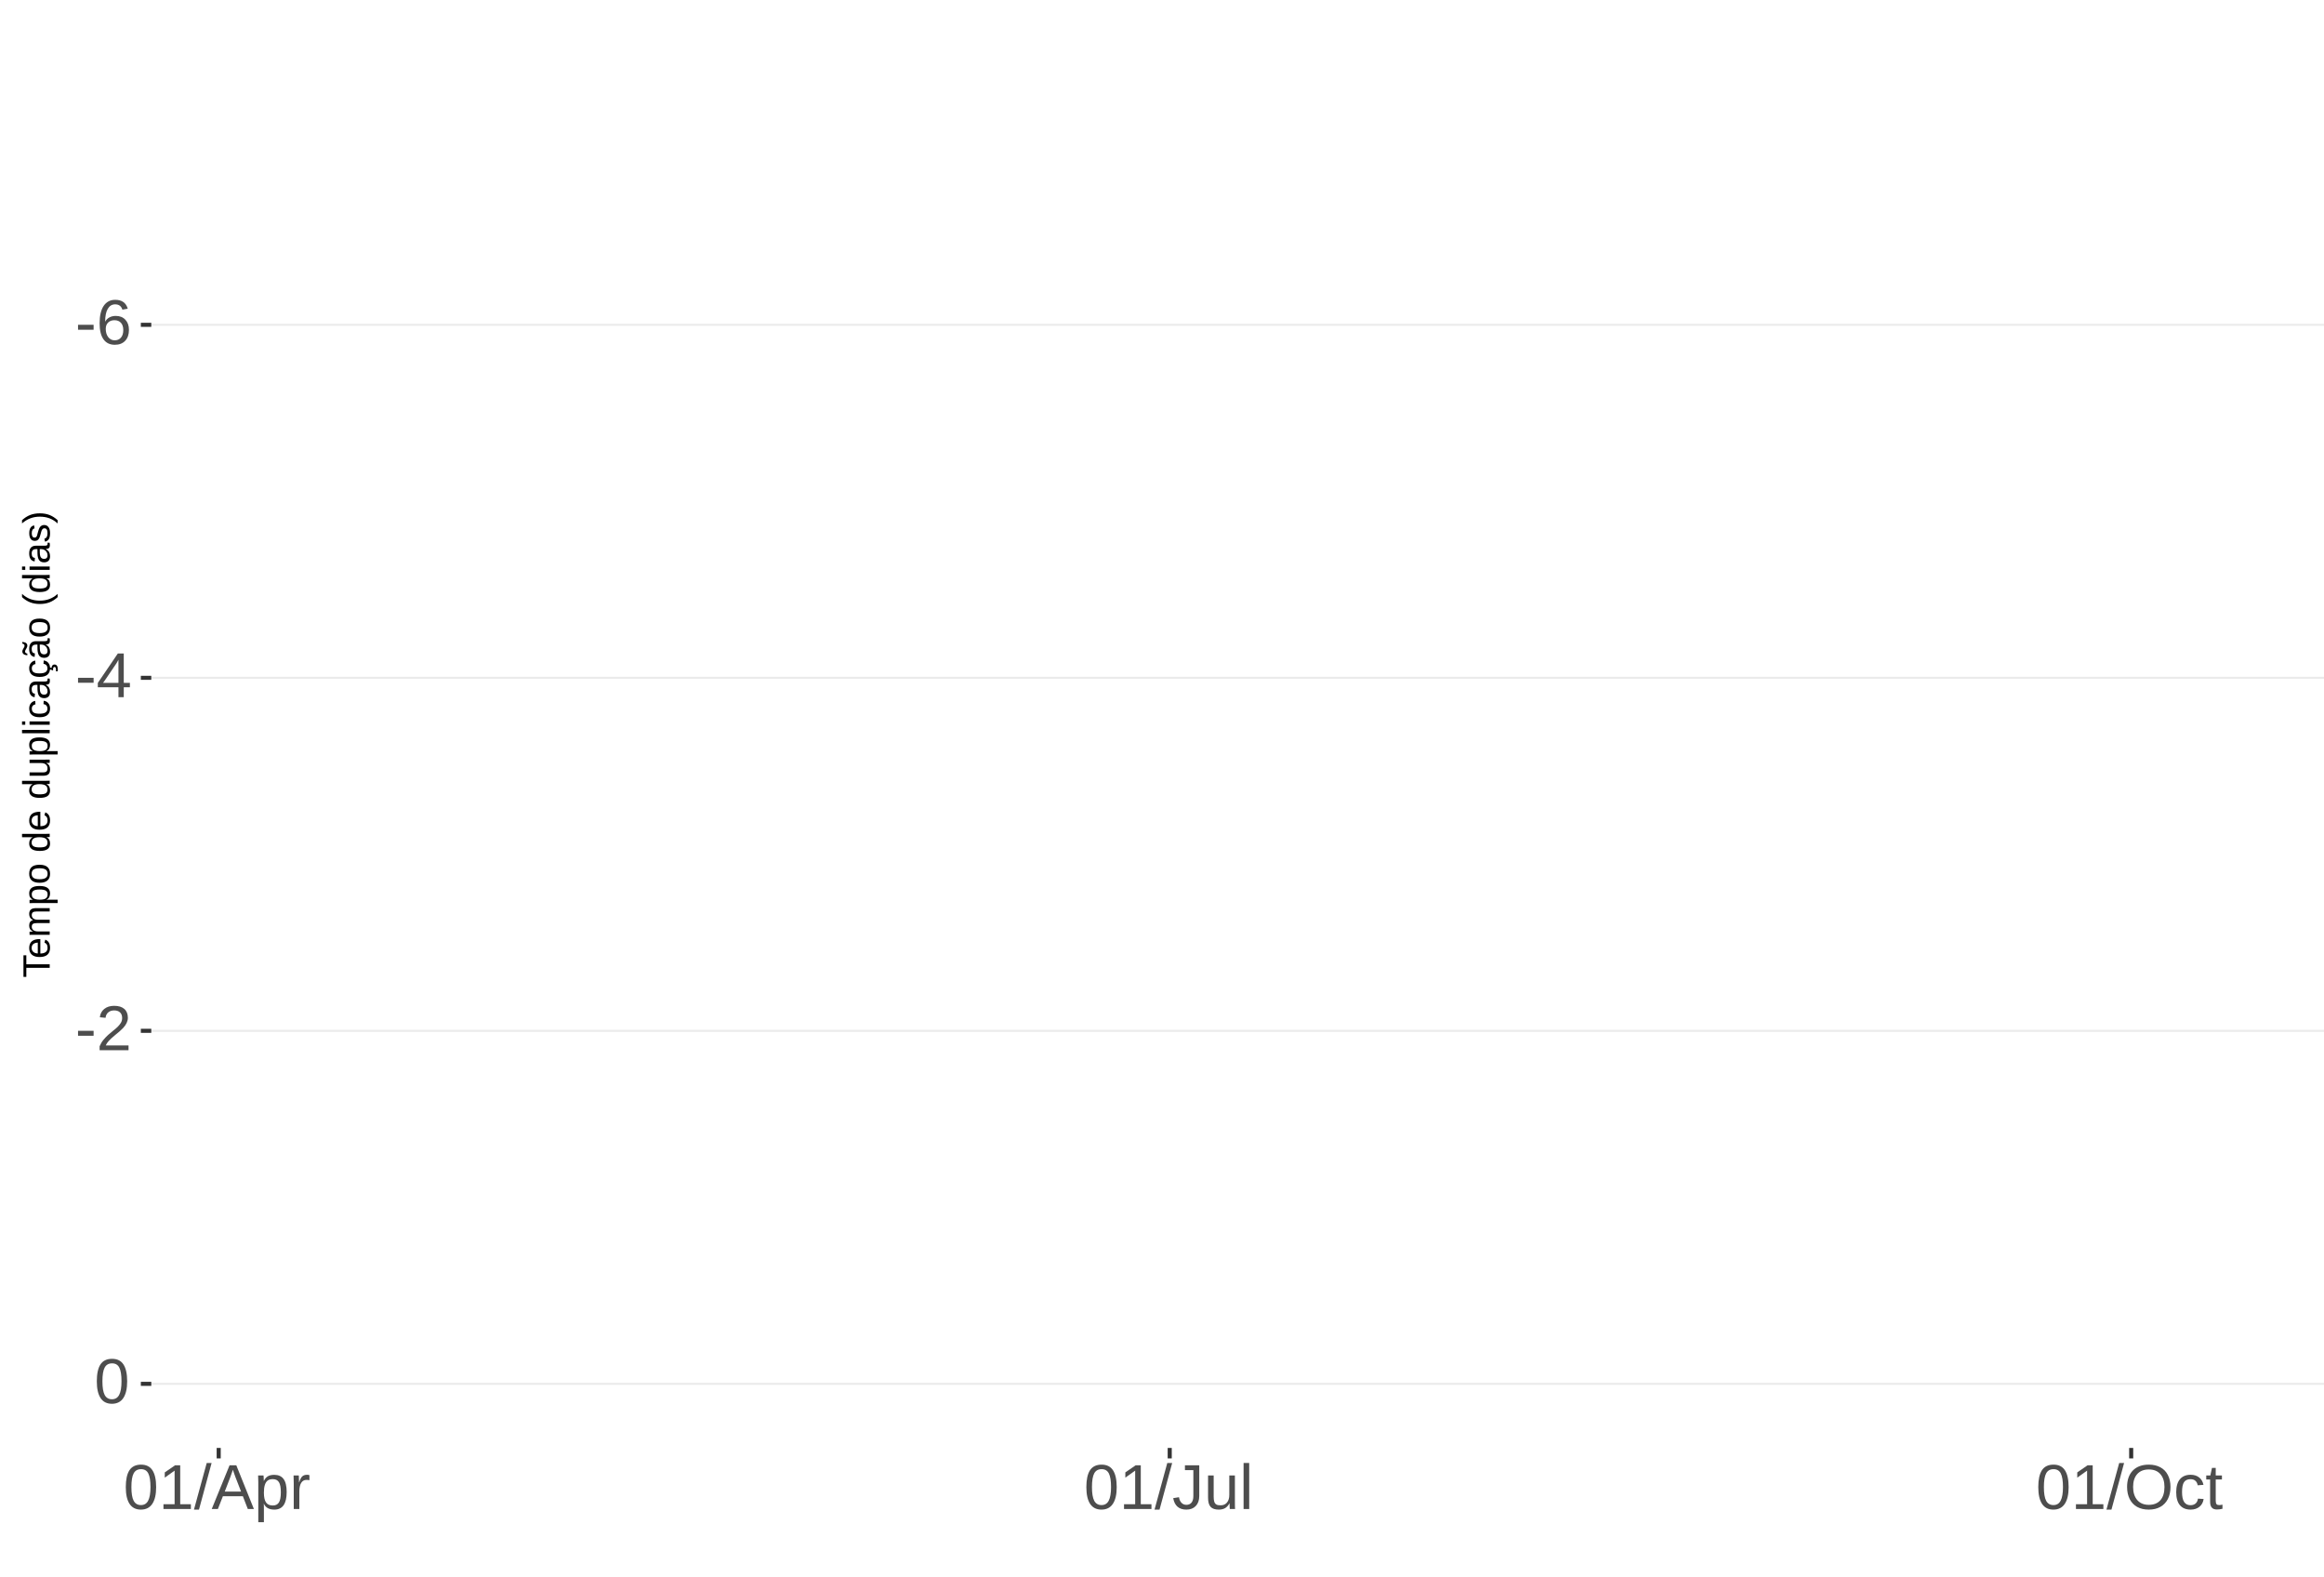
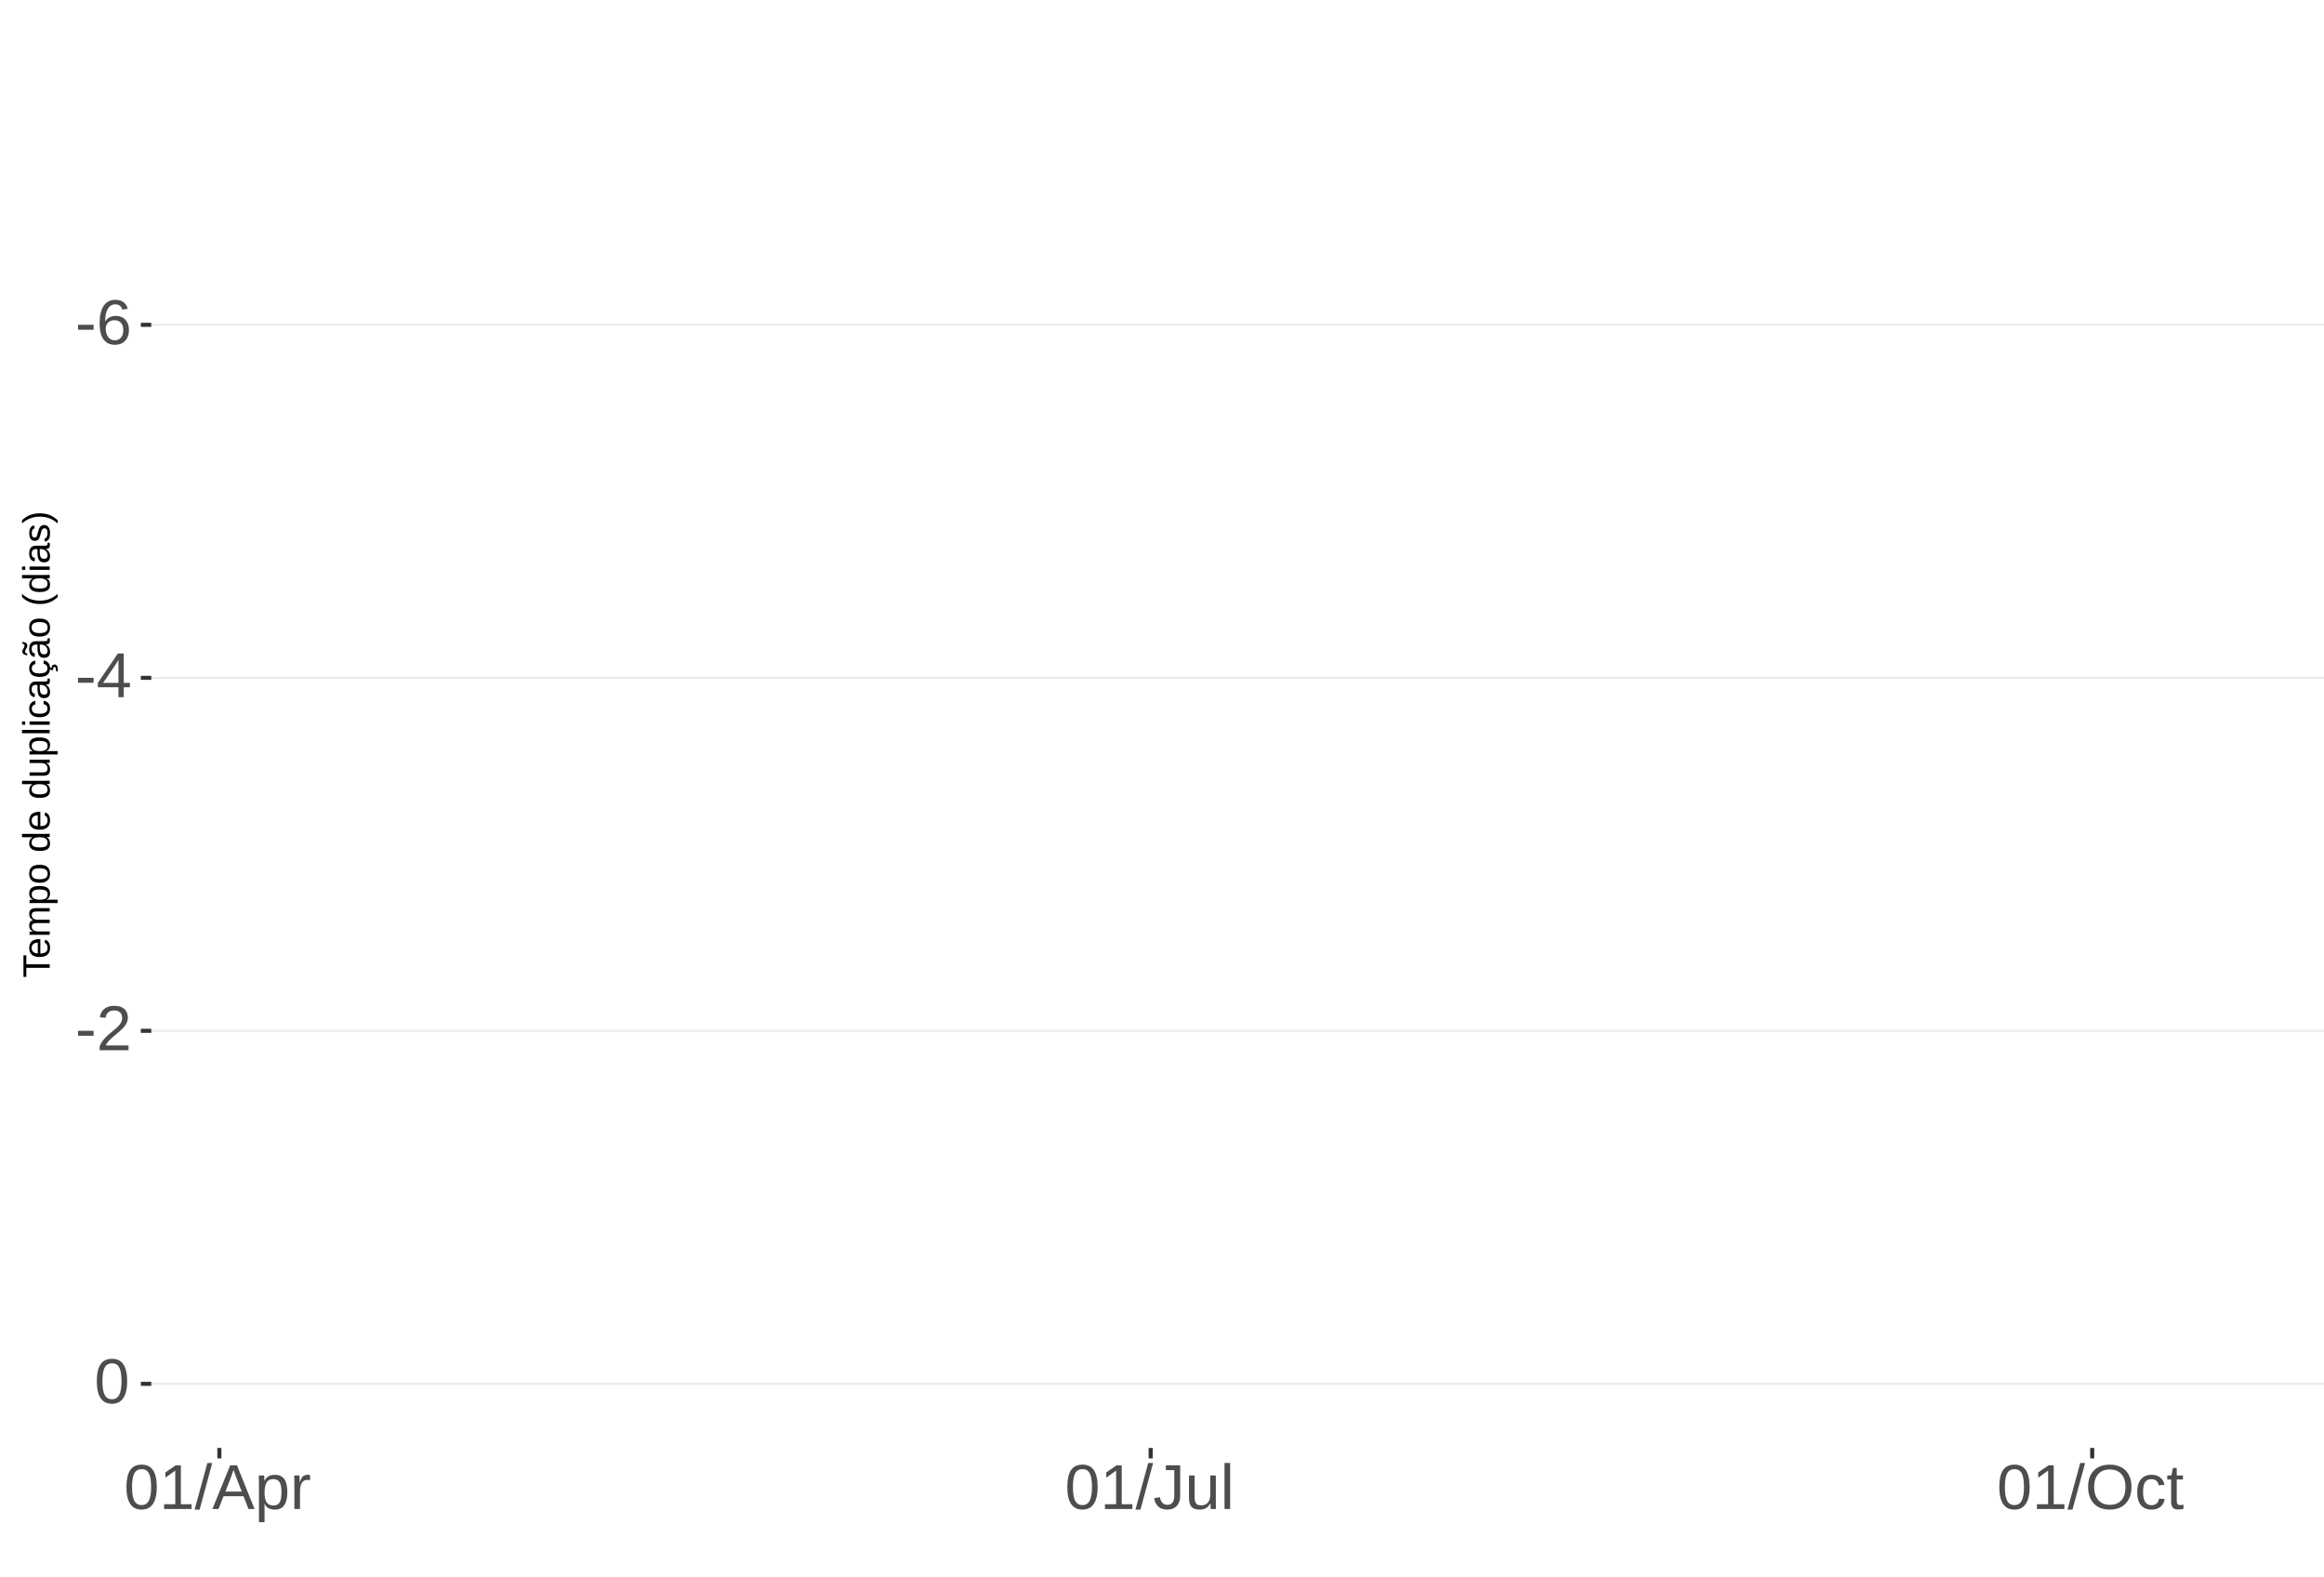
<svg xmlns="http://www.w3.org/2000/svg" xmlns:xlink="http://www.w3.org/1999/xlink" width="609pt" height="413pt" viewBox="0 0 609 413" version="1.1">
  <defs>
    <g>
      <symbol overflow="visible" id="glyph0-0">
        <path style="stroke:none;" d="M 1.672 -11.453 L 10.812 -11.453 L 10.812 0 L 1.672 0 Z M 2.281 -10.844 L 2.281 -0.625 L 10.203 -0.625 L 10.203 -10.844 Z M 2.281 -10.844 " />
      </symbol>
      <symbol overflow="visible" id="glyph0-1">
        <path style="stroke:none;" d="M 0.734 -3.781 L 0.734 -5.078 L 4.812 -5.078 L 4.812 -3.781 Z M 0.734 -3.781 " />
      </symbol>
      <symbol overflow="visible" id="glyph0-2">
        <path style="stroke:none;" d="M 8.531 -3.75 C 8.531 -2.539 8.203 -1.586 7.547 -0.891 C 6.891 -0.191 5.984 0.156 4.828 0.156 C 3.535 0.156 2.547 -0.32 1.859 -1.281 C 1.18 -2.238 0.844 -3.633 0.844 -5.469 C 0.844 -7.445 1.195 -8.969 1.906 -10.031 C 2.625 -11.094 3.633 -11.625 4.938 -11.625 C 6.676 -11.625 7.77 -10.848 8.219 -9.297 L 6.812 -9.047 C 6.531 -9.973 5.898 -10.438 4.922 -10.438 C 4.086 -10.438 3.441 -10.047 2.984 -9.266 C 2.523 -8.492 2.297 -7.367 2.297 -5.891 C 2.566 -6.391 2.941 -6.766 3.422 -7.016 C 3.898 -7.273 4.453 -7.406 5.078 -7.406 C 6.141 -7.406 6.977 -7.07 7.594 -6.406 C 8.219 -5.75 8.531 -4.863 8.531 -3.75 Z M 7.047 -3.688 C 7.047 -4.508 6.844 -5.145 6.438 -5.594 C 6.031 -6.051 5.461 -6.281 4.734 -6.281 C 4.047 -6.281 3.492 -6.078 3.078 -5.672 C 2.66 -5.273 2.453 -4.727 2.453 -4.031 C 2.453 -3.145 2.664 -2.422 3.094 -1.859 C 3.531 -1.297 4.094 -1.016 4.781 -1.016 C 5.488 -1.016 6.039 -1.25 6.438 -1.719 C 6.844 -2.195 7.047 -2.852 7.047 -3.688 Z M 7.047 -3.688 " />
      </symbol>
      <symbol overflow="visible" id="glyph0-3">
        <path style="stroke:none;" d="M 7.172 -2.594 L 7.172 0 L 5.781 0 L 5.781 -2.594 L 0.375 -2.594 L 0.375 -3.734 L 5.625 -11.453 L 7.172 -11.453 L 7.172 -3.75 L 8.781 -3.75 L 8.781 -2.594 Z M 5.781 -9.812 C 5.77 -9.781 5.691 -9.633 5.547 -9.375 C 5.41 -9.125 5.305 -8.945 5.234 -8.844 L 2.297 -4.516 L 1.859 -3.906 L 1.734 -3.75 L 5.781 -3.75 Z M 5.781 -9.812 " />
      </symbol>
      <symbol overflow="visible" id="glyph0-4">
        <path style="stroke:none;" d="M 0.844 0 L 0.844 -1.031 C 1.113 -1.664 1.445 -2.223 1.844 -2.703 C 2.25 -3.191 2.672 -3.633 3.109 -4.031 C 3.547 -4.426 3.977 -4.789 4.406 -5.125 C 4.844 -5.457 5.234 -5.789 5.578 -6.125 C 5.922 -6.469 6.203 -6.82 6.422 -7.188 C 6.641 -7.562 6.75 -7.977 6.75 -8.438 C 6.75 -9.07 6.562 -9.562 6.188 -9.906 C 5.82 -10.25 5.312 -10.422 4.656 -10.422 C 4.031 -10.422 3.516 -10.25 3.109 -9.906 C 2.703 -9.57 2.469 -9.098 2.406 -8.484 L 0.906 -8.625 C 1.008 -9.539 1.395 -10.27 2.062 -10.812 C 2.738 -11.352 3.602 -11.625 4.656 -11.625 C 5.812 -11.625 6.695 -11.352 7.312 -10.812 C 7.938 -10.27 8.25 -9.492 8.25 -8.484 C 8.25 -8.047 8.145 -7.602 7.938 -7.156 C 7.738 -6.719 7.438 -6.281 7.031 -5.844 C 6.633 -5.406 5.867 -4.727 4.734 -3.812 C 4.109 -3.301 3.609 -2.836 3.234 -2.422 C 2.867 -2.016 2.609 -1.625 2.453 -1.25 L 8.422 -1.25 L 8.422 0 Z M 0.844 0 " />
      </symbol>
      <symbol overflow="visible" id="glyph0-5">
        <path style="stroke:none;" d="M 8.609 -5.734 C 8.609 -3.816 8.27 -2.352 7.594 -1.344 C 6.926 -0.344 5.93 0.156 4.609 0.156 C 3.297 0.156 2.305 -0.344 1.641 -1.344 C 0.984 -2.344 0.656 -3.805 0.656 -5.734 C 0.656 -7.703 0.973 -9.176 1.609 -10.156 C 2.254 -11.133 3.27 -11.625 4.656 -11.625 C 6.008 -11.625 7.004 -11.129 7.641 -10.141 C 8.285 -9.148 8.609 -7.68 8.609 -5.734 Z M 7.125 -5.734 C 7.125 -7.391 6.93 -8.586 6.547 -9.328 C 6.172 -10.066 5.539 -10.438 4.656 -10.438 C 3.758 -10.438 3.113 -10.07 2.719 -9.344 C 2.32 -8.613 2.125 -7.41 2.125 -5.734 C 2.125 -4.109 2.32 -2.914 2.719 -2.156 C 3.125 -1.406 3.758 -1.031 4.625 -1.031 C 5.488 -1.031 6.117 -1.414 6.516 -2.188 C 6.922 -2.957 7.125 -4.141 7.125 -5.734 Z M 7.125 -5.734 " />
      </symbol>
      <symbol overflow="visible" id="glyph0-6">
        <path style="stroke:none;" d="M 1.266 0 L 1.266 -1.25 L 4.188 -1.25 L 4.188 -10.062 L 1.609 -8.219 L 1.609 -9.594 L 4.312 -11.453 L 5.656 -11.453 L 5.656 -1.25 L 8.453 -1.25 L 8.453 0 Z M 1.266 0 " />
      </symbol>
      <symbol overflow="visible" id="glyph0-7">
        <path style="stroke:none;" d="M 0 0.156 L 3.344 -12.062 L 4.625 -12.062 L 1.312 0.156 Z M 0 0.156 " />
      </symbol>
      <symbol overflow="visible" id="glyph0-8">
        <path style="stroke:none;" d="M 9.484 0 L 8.188 -3.344 L 2.953 -3.344 L 1.641 0 L 0.031 0 L 4.703 -11.453 L 6.469 -11.453 L 11.078 0 Z M 5.578 -10.281 L 5.5 -10.062 C 5.363 -9.613 5.16 -9.035 4.891 -8.328 L 3.438 -4.562 L 7.719 -4.562 L 6.25 -8.344 C 6.094 -8.719 5.941 -9.141 5.797 -9.609 Z M 5.578 -10.281 " />
      </symbol>
      <symbol overflow="visible" id="glyph0-9">
        <path style="stroke:none;" d="M 8.562 -4.438 C 8.562 -1.375 7.484 0.156 5.328 0.156 C 3.973 0.156 3.062 -0.348 2.594 -1.359 L 2.547 -1.359 C 2.578 -1.316 2.594 -0.859 2.594 0.016 L 2.594 3.453 L 1.125 3.453 L 1.125 -7 C 1.125 -7.906 1.109 -8.504 1.078 -8.797 L 2.484 -8.797 C 2.492 -8.773 2.504 -8.695 2.516 -8.562 C 2.523 -8.438 2.535 -8.234 2.547 -7.953 C 2.555 -7.68 2.562 -7.492 2.562 -7.391 L 2.609 -7.391 C 2.867 -7.93 3.211 -8.328 3.641 -8.578 C 4.066 -8.828 4.629 -8.953 5.328 -8.953 C 6.41 -8.953 7.219 -8.586 7.75 -7.859 C 8.289 -7.141 8.562 -6 8.562 -4.438 Z M 7.031 -4.406 C 7.031 -5.633 6.863 -6.508 6.531 -7.031 C 6.195 -7.562 5.672 -7.828 4.953 -7.828 C 4.367 -7.828 3.91 -7.703 3.578 -7.453 C 3.254 -7.211 3.008 -6.832 2.844 -6.312 C 2.676 -5.789 2.594 -5.117 2.594 -4.297 C 2.594 -3.141 2.773 -2.285 3.141 -1.734 C 3.504 -1.191 4.102 -0.922 4.938 -0.922 C 5.664 -0.922 6.195 -1.188 6.531 -1.719 C 6.863 -2.25 7.031 -3.145 7.031 -4.406 Z M 7.031 -4.406 " />
      </symbol>
      <symbol overflow="visible" id="glyph0-10">
        <path style="stroke:none;" d="M 1.156 0 L 1.156 -6.75 C 1.156 -7.363 1.141 -8.047 1.109 -8.797 L 2.484 -8.797 C 2.523 -7.797 2.547 -7.195 2.547 -7 L 2.594 -7 C 2.82 -7.758 3.086 -8.273 3.391 -8.547 C 3.691 -8.828 4.117 -8.969 4.672 -8.969 C 4.867 -8.969 5.066 -8.938 5.266 -8.875 L 5.266 -7.547 C 5.078 -7.598 4.816 -7.625 4.484 -7.625 C 3.879 -7.625 3.414 -7.359 3.094 -6.828 C 2.781 -6.305 2.625 -5.562 2.625 -4.594 L 2.625 0 Z M 1.156 0 " />
      </symbol>
      <symbol overflow="visible" id="glyph0-11">
        <path style="stroke:none;" d="M 3.719 0.156 C 1.781 0.156 0.629 -0.844 0.266 -2.844 L 1.781 -3.094 C 1.875 -2.469 2.094 -1.977 2.438 -1.625 C 2.781 -1.27 3.207 -1.094 3.719 -1.094 C 4.289 -1.094 4.738 -1.285 5.062 -1.672 C 5.383 -2.066 5.547 -2.641 5.547 -3.391 L 5.547 -10.188 L 3.344 -10.188 L 3.344 -11.453 L 7.094 -11.453 L 7.094 -3.422 C 7.094 -2.305 6.789 -1.43 6.188 -0.797 C 5.582 -0.16 4.758 0.156 3.719 0.156 Z M 3.719 0.156 " />
      </symbol>
      <symbol overflow="visible" id="glyph0-12">
        <path style="stroke:none;" d="M 2.547 -8.797 L 2.547 -3.219 C 2.547 -2.633 2.602 -2.18 2.719 -1.859 C 2.832 -1.547 3.016 -1.316 3.266 -1.172 C 3.516 -1.035 3.883 -0.969 4.375 -0.969 C 5.07 -0.969 5.625 -1.207 6.031 -1.688 C 6.438 -2.176 6.641 -2.848 6.641 -3.703 L 6.641 -8.797 L 8.109 -8.797 L 8.109 -1.875 C 8.109 -0.852 8.125 -0.227 8.156 0 L 6.781 0 C 6.77 -0.031 6.758 -0.102 6.75 -0.219 C 6.75 -0.344 6.742 -0.477 6.734 -0.625 C 6.723 -0.781 6.711 -1.07 6.703 -1.5 L 6.688 -1.5 C 6.352 -0.895 5.961 -0.469 5.516 -0.219 C 5.078 0.031 4.531 0.156 3.875 0.156 C 2.906 0.156 2.195 -0.082 1.75 -0.562 C 1.301 -1.039 1.078 -1.832 1.078 -2.938 L 1.078 -8.797 Z M 2.547 -8.797 " />
      </symbol>
      <symbol overflow="visible" id="glyph0-13">
        <path style="stroke:none;" d="M 1.125 0 L 1.125 -12.062 L 2.594 -12.062 L 2.594 0 Z M 1.125 0 " />
      </symbol>
      <symbol overflow="visible" id="glyph0-14">
        <path style="stroke:none;" d="M 12.156 -5.781 C 12.156 -4.582 11.926 -3.531 11.469 -2.625 C 11.008 -1.727 10.352 -1.039 9.5 -0.562 C 8.645 -0.082 7.633 0.156 6.469 0.156 C 5.289 0.156 4.273 -0.078 3.422 -0.547 C 2.566 -1.023 1.91 -1.719 1.453 -2.625 C 1.004 -3.531 0.781 -4.582 0.781 -5.781 C 0.781 -7.613 1.281 -9.047 2.281 -10.078 C 3.289 -11.109 4.691 -11.625 6.484 -11.625 C 7.648 -11.625 8.66 -11.391 9.516 -10.922 C 10.367 -10.461 11.02 -9.789 11.469 -8.906 C 11.926 -8.031 12.156 -6.988 12.156 -5.781 Z M 10.578 -5.781 C 10.578 -7.207 10.219 -8.328 9.5 -9.141 C 8.789 -9.953 7.785 -10.359 6.484 -10.359 C 5.172 -10.359 4.156 -9.957 3.438 -9.156 C 2.719 -8.352 2.359 -7.227 2.359 -5.781 C 2.359 -4.344 2.719 -3.203 3.438 -2.359 C 4.164 -1.516 5.176 -1.094 6.469 -1.094 C 7.789 -1.094 8.805 -1.5 9.516 -2.312 C 10.223 -3.133 10.578 -4.289 10.578 -5.781 Z M 10.578 -5.781 " />
      </symbol>
      <symbol overflow="visible" id="glyph0-15">
        <path style="stroke:none;" d="M 2.234 -4.438 C 2.234 -3.27 2.414 -2.406 2.781 -1.844 C 3.156 -1.281 3.711 -1 4.453 -1 C 4.973 -1 5.406 -1.141 5.75 -1.422 C 6.102 -1.703 6.32 -2.133 6.406 -2.719 L 7.891 -2.625 C 7.773 -1.77 7.41 -1.094 6.797 -0.594 C 6.191 -0.094 5.426 0.156 4.5 0.156 C 3.27 0.156 2.328 -0.227 1.672 -1 C 1.023 -1.781 0.703 -2.914 0.703 -4.406 C 0.703 -5.883 1.023 -7.016 1.672 -7.797 C 2.328 -8.578 3.266 -8.969 4.484 -8.969 C 5.379 -8.969 6.125 -8.734 6.719 -8.266 C 7.312 -7.797 7.688 -7.148 7.844 -6.328 L 6.328 -6.219 C 6.254 -6.707 6.062 -7.094 5.75 -7.375 C 5.445 -7.664 5.008 -7.812 4.438 -7.812 C 3.664 -7.812 3.102 -7.551 2.75 -7.031 C 2.406 -6.52 2.234 -5.656 2.234 -4.438 Z M 2.234 -4.438 " />
      </symbol>
      <symbol overflow="visible" id="glyph0-16">
        <path style="stroke:none;" d="M 4.5 -0.062 C 4.02 0.062 3.531 0.125 3.031 0.125 C 1.852 0.125 1.266 -0.535 1.266 -1.859 L 1.266 -7.734 L 0.25 -7.734 L 0.25 -8.797 L 1.328 -8.797 L 1.75 -10.766 L 2.734 -10.766 L 2.734 -8.797 L 4.359 -8.797 L 4.359 -7.734 L 2.734 -7.734 L 2.734 -2.172 C 2.734 -1.754 2.801 -1.457 2.938 -1.281 C 3.07 -1.113 3.312 -1.031 3.656 -1.031 C 3.852 -1.031 4.133 -1.066 4.5 -1.141 Z M 4.5 -0.062 " />
      </symbol>
      <symbol overflow="visible" id="glyph1-0">
        <path style="stroke:none;" d="M -6.875 -1 L -6.875 -6.5 L 0 -6.5 L 0 -1 Z M -6.516 -1.375 L -0.375 -1.375 L -0.375 -6.125 L -6.516 -6.125 Z M -6.516 -1.375 " />
      </symbol>
      <symbol overflow="visible" id="glyph1-1">
        <path style="stroke:none;" d="M -6.125 -3.516 L 0 -3.516 L 0 -2.594 L -6.125 -2.594 L -6.125 -0.219 L -6.875 -0.219 L -6.875 -5.875 L -6.125 -5.875 Z M -6.125 -3.516 " />
      </symbol>
      <symbol overflow="visible" id="glyph1-2">
        <path style="stroke:none;" d="M -2.453 -1.344 C -1.848 -1.344 -1.379 -1.469 -1.047 -1.719 C -0.723 -1.969 -0.562 -2.336 -0.562 -2.828 C -0.562 -3.203 -0.633 -3.504 -0.781 -3.734 C -0.938 -3.961 -1.133 -4.117 -1.375 -4.203 L -1.156 -4.969 C -0.32 -4.656 0.094 -3.941 0.094 -2.828 C 0.094 -2.047 -0.133 -1.445 -0.594 -1.031 C -1.062 -0.625 -1.754 -0.422 -2.672 -0.422 C -3.547 -0.422 -4.211 -0.625 -4.672 -1.031 C -5.141 -1.445 -5.375 -2.031 -5.375 -2.781 C -5.375 -4.344 -4.441 -5.125 -2.578 -5.125 L -2.453 -5.125 Z M -3.125 -4.203 C -3.688 -4.16 -4.094 -4.02 -4.344 -3.781 C -4.602 -3.551 -4.734 -3.219 -4.734 -2.781 C -4.734 -2.352 -4.586 -2.016 -4.297 -1.766 C -4.016 -1.516 -3.625 -1.379 -3.125 -1.359 Z M -3.125 -4.203 " />
      </symbol>
      <symbol overflow="visible" id="glyph1-3">
        <path style="stroke:none;" d="M 0 -3.75 L -3.344 -3.75 C -3.852 -3.75 -4.207 -3.676 -4.406 -3.531 C -4.602 -3.395 -4.703 -3.145 -4.703 -2.781 C -4.703 -2.406 -4.555 -2.109 -4.266 -1.891 C -3.984 -1.672 -3.582 -1.562 -3.062 -1.562 L 0 -1.562 L 0 -0.688 L -4.156 -0.688 C -4.77 -0.688 -5.145 -0.68 -5.281 -0.672 L -5.281 -1.5 C -5.27 -1.5 -5.227 -1.5 -5.156 -1.5 C -5.082 -1.508 -5 -1.516 -4.906 -1.516 C -4.812 -1.523 -4.633 -1.531 -4.375 -1.531 L -4.375 -1.547 C -4.75 -1.734 -5.008 -1.945 -5.156 -2.188 C -5.301 -2.438 -5.375 -2.738 -5.375 -3.094 C -5.375 -3.488 -5.297 -3.801 -5.141 -4.031 C -4.984 -4.27 -4.727 -4.438 -4.375 -4.531 L -4.375 -4.547 C -4.727 -4.723 -4.984 -4.941 -5.141 -5.203 C -5.297 -5.461 -5.375 -5.773 -5.375 -6.141 C -5.375 -6.672 -5.227 -7.055 -4.938 -7.297 C -4.656 -7.547 -4.18 -7.672 -3.516 -7.672 L 0 -7.672 L 0 -6.797 L -3.344 -6.797 C -3.852 -6.797 -4.207 -6.723 -4.406 -6.578 C -4.602 -6.441 -4.703 -6.191 -4.703 -5.828 C -4.703 -5.453 -4.555 -5.156 -4.266 -4.938 C -3.984 -4.727 -3.582 -4.625 -3.062 -4.625 L 0 -4.625 Z M 0 -3.75 " />
      </symbol>
      <symbol overflow="visible" id="glyph1-4">
        <path style="stroke:none;" d="M -2.672 -5.141 C -0.828 -5.141 0.094 -4.492 0.094 -3.203 C 0.094 -2.391 -0.211 -1.844 -0.828 -1.562 L -0.828 -1.531 C -0.797 -1.539 -0.516 -1.547 0.016 -1.547 L 2.078 -1.547 L 2.078 -0.672 L -4.203 -0.672 C -4.742 -0.672 -5.102 -0.66 -5.281 -0.641 L -5.281 -1.5 C -5.27 -1.5 -5.223 -1.5 -5.141 -1.5 C -5.066 -1.508 -4.945 -1.52 -4.781 -1.531 C -4.613 -1.539 -4.5 -1.547 -4.438 -1.547 L -4.438 -1.562 C -4.758 -1.719 -4.992 -1.922 -5.141 -2.172 C -5.297 -2.43 -5.375 -2.773 -5.375 -3.203 C -5.375 -3.848 -5.156 -4.332 -4.719 -4.656 C -4.281 -4.977 -3.598 -5.141 -2.672 -5.141 Z M -2.641 -4.219 C -3.379 -4.219 -3.906 -4.117 -4.219 -3.922 C -4.539 -3.723 -4.703 -3.406 -4.703 -2.969 C -4.703 -2.625 -4.629 -2.352 -4.484 -2.156 C -4.336 -1.957 -4.109 -1.805 -3.797 -1.703 C -3.484 -1.598 -3.078 -1.547 -2.578 -1.547 C -1.879 -1.547 -1.363 -1.656 -1.031 -1.875 C -0.707 -2.102 -0.547 -2.469 -0.547 -2.969 C -0.547 -3.406 -0.707 -3.723 -1.031 -3.922 C -1.352 -4.117 -1.891 -4.219 -2.641 -4.219 Z M -2.641 -4.219 " />
      </symbol>
      <symbol overflow="visible" id="glyph1-5">
        <path style="stroke:none;" d="M -2.641 -5.141 C -1.723 -5.141 -1.035 -4.938 -0.578 -4.531 C -0.129 -4.125 0.094 -3.535 0.094 -2.766 C 0.094 -1.992 -0.141 -1.41 -0.609 -1.016 C -1.078 -0.617 -1.754 -0.422 -2.641 -0.422 C -4.461 -0.422 -5.375 -1.207 -5.375 -2.781 C -5.375 -3.594 -5.148 -4.188 -4.703 -4.562 C -4.266 -4.945 -3.578 -5.141 -2.641 -5.141 Z M -2.641 -4.219 C -3.367 -4.219 -3.898 -4.109 -4.234 -3.891 C -4.566 -3.672 -4.734 -3.305 -4.734 -2.797 C -4.734 -2.285 -4.562 -1.914 -4.219 -1.688 C -3.883 -1.457 -3.359 -1.344 -2.641 -1.344 C -1.953 -1.344 -1.43 -1.453 -1.078 -1.672 C -0.723 -1.898 -0.547 -2.258 -0.547 -2.75 C -0.547 -3.281 -0.711 -3.656 -1.047 -3.875 C -1.391 -4.102 -1.922 -4.219 -2.641 -4.219 Z M -2.641 -4.219 " />
      </symbol>
      <symbol overflow="visible" id="glyph1-6">
        <path style="stroke:none;" d="" />
      </symbol>
      <symbol overflow="visible" id="glyph1-7">
        <path style="stroke:none;" d="M -0.844 -4.016 C -0.508 -3.848 -0.27 -3.629 -0.125 -3.359 C 0.02 -3.086 0.094 -2.754 0.094 -2.359 C 0.094 -1.691 -0.129 -1.203 -0.578 -0.891 C -1.023 -0.578 -1.707 -0.422 -2.625 -0.422 C -4.457 -0.422 -5.375 -1.066 -5.375 -2.359 C -5.375 -2.766 -5.301 -3.098 -5.156 -3.359 C -5.008 -3.629 -4.781 -3.848 -4.469 -4.016 L -7.25 -4.016 L -7.25 -4.891 L -1.094 -4.891 C -0.539 -4.891 -0.176 -4.898 0 -4.922 L 0 -4.078 C -0.051 -4.066 -0.172 -4.055 -0.359 -4.047 C -0.547 -4.035 -0.707 -4.031 -0.844 -4.031 Z M -2.641 -1.344 C -1.898 -1.344 -1.367 -1.438 -1.047 -1.625 C -0.734 -1.82 -0.578 -2.145 -0.578 -2.594 C -0.578 -3.082 -0.75 -3.441 -1.094 -3.672 C -1.438 -3.898 -1.973 -4.016 -2.703 -4.016 C -3.398 -4.016 -3.91 -3.898 -4.234 -3.672 C -4.566 -3.441 -4.734 -3.082 -4.734 -2.594 C -4.734 -2.156 -4.566 -1.836 -4.234 -1.641 C -3.91 -1.441 -3.379 -1.344 -2.641 -1.344 Z M -2.641 -1.344 " />
      </symbol>
      <symbol overflow="visible" id="glyph1-8">
        <path style="stroke:none;" d="M -5.281 -1.531 L -1.938 -1.531 C -1.582 -1.531 -1.305 -1.562 -1.109 -1.625 C -0.922 -1.695 -0.785 -1.805 -0.703 -1.953 C -0.617 -2.109 -0.578 -2.332 -0.578 -2.625 C -0.578 -3.039 -0.723 -3.367 -1.016 -3.609 C -1.305 -3.859 -1.707 -3.984 -2.219 -3.984 L -5.281 -3.984 L -5.281 -4.875 L -1.125 -4.875 C -0.508 -4.875 -0.133 -4.879 0 -4.891 L 0 -4.062 C -0.02 -4.062 -0.062 -4.055 -0.125 -4.047 C -0.195 -4.047 -0.281 -4.039 -0.375 -4.031 C -0.469 -4.031 -0.645 -4.031 -0.906 -4.031 L -0.906 -4.016 C -0.539 -3.816 -0.281 -3.582 -0.125 -3.312 C 0.02 -3.051 0.094 -2.723 0.094 -2.328 C 0.094 -1.742 -0.047 -1.316 -0.328 -1.047 C -0.617 -0.785 -1.098 -0.656 -1.766 -0.656 L -5.281 -0.656 Z M -5.281 -1.531 " />
      </symbol>
      <symbol overflow="visible" id="glyph1-9">
        <path style="stroke:none;" d="M 0 -0.672 L -7.25 -0.672 L -7.25 -1.547 L 0 -1.547 Z M 0 -0.672 " />
      </symbol>
      <symbol overflow="visible" id="glyph1-10">
        <path style="stroke:none;" d="M -6.406 -0.672 L -7.25 -0.672 L -7.25 -1.547 L -6.406 -1.547 Z M 0 -0.672 L -5.281 -0.672 L -5.281 -1.547 L 0 -1.547 Z M 0 -0.672 " />
      </symbol>
      <symbol overflow="visible" id="glyph1-11">
        <path style="stroke:none;" d="M -2.672 -1.344 C -1.961 -1.344 -1.438 -1.453 -1.094 -1.672 C -0.758 -1.891 -0.594 -2.223 -0.594 -2.672 C -0.594 -2.984 -0.676 -3.242 -0.844 -3.453 C -1.02 -3.672 -1.281 -3.801 -1.625 -3.844 L -1.578 -4.734 C -1.066 -4.672 -0.66 -4.457 -0.359 -4.094 C -0.055 -3.727 0.094 -3.266 0.094 -2.703 C 0.094 -1.961 -0.133 -1.395 -0.594 -1 C -1.062 -0.613 -1.742 -0.422 -2.641 -0.422 C -3.535 -0.422 -4.211 -0.613 -4.672 -1 C -5.141 -1.395 -5.375 -1.957 -5.375 -2.688 C -5.375 -3.227 -5.234 -3.676 -4.953 -4.031 C -4.68 -4.395 -4.297 -4.617 -3.797 -4.703 L -3.734 -3.797 C -4.023 -3.754 -4.254 -3.641 -4.422 -3.453 C -4.598 -3.266 -4.688 -3.004 -4.688 -2.672 C -4.688 -2.203 -4.531 -1.863 -4.219 -1.656 C -3.914 -1.445 -3.398 -1.344 -2.672 -1.344 Z M -2.672 -1.344 " />
      </symbol>
      <symbol overflow="visible" id="glyph1-12">
        <path style="stroke:none;" d="M 0.094 -2.016 C 0.094 -1.484 -0.047 -1.082 -0.328 -0.812 C -0.609 -0.551 -0.988 -0.422 -1.469 -0.422 C -2.02 -0.422 -2.441 -0.598 -2.734 -0.953 C -3.023 -1.316 -3.18 -1.898 -3.203 -2.703 L -3.219 -3.891 L -3.516 -3.891 C -3.941 -3.891 -4.25 -3.797 -4.438 -3.609 C -4.625 -3.43 -4.719 -3.148 -4.719 -2.766 C -4.719 -2.367 -4.648 -2.078 -4.516 -1.891 C -4.379 -1.711 -4.164 -1.609 -3.875 -1.578 L -3.953 -0.656 C -4.898 -0.812 -5.375 -1.52 -5.375 -2.781 C -5.375 -3.445 -5.223 -3.945 -4.922 -4.281 C -4.617 -4.613 -4.18 -4.781 -3.609 -4.781 L -1.328 -4.781 C -1.066 -4.781 -0.867 -4.812 -0.734 -4.875 C -0.609 -4.945 -0.547 -5.082 -0.547 -5.281 C -0.547 -5.363 -0.555 -5.457 -0.578 -5.562 L -0.031 -5.562 C 0.02 -5.344 0.047 -5.117 0.047 -4.891 C 0.047 -4.555 -0.035 -4.316 -0.203 -4.172 C -0.379 -4.023 -0.648 -3.941 -1.016 -3.922 L -1.016 -3.891 C -0.609 -3.672 -0.32 -3.41 -0.156 -3.109 C 0.008 -2.805 0.094 -2.441 0.094 -2.016 Z M -0.562 -2.219 C -0.562 -2.539 -0.633 -2.828 -0.781 -3.078 C -0.926 -3.328 -1.125 -3.523 -1.375 -3.672 C -1.633 -3.816 -1.898 -3.891 -2.172 -3.891 L -2.609 -3.891 L -2.594 -2.938 C -2.582 -2.52 -2.535 -2.203 -2.453 -1.984 C -2.379 -1.773 -2.258 -1.613 -2.094 -1.5 C -1.938 -1.383 -1.723 -1.328 -1.453 -1.328 C -1.172 -1.328 -0.953 -1.406 -0.797 -1.562 C -0.641 -1.719 -0.562 -1.938 -0.562 -2.219 Z M -0.562 -2.219 " />
      </symbol>
      <symbol overflow="visible" id="glyph1-13">
        <path style="stroke:none;" d="M -2.672 -1.344 C -1.961 -1.344 -1.438 -1.453 -1.094 -1.672 C -0.758 -1.891 -0.594 -2.223 -0.594 -2.672 C -0.594 -2.984 -0.676 -3.242 -0.844 -3.453 C -1.02 -3.672 -1.281 -3.801 -1.625 -3.844 L -1.578 -4.734 C -1.066 -4.672 -0.66 -4.457 -0.359 -4.094 C -0.055 -3.727 0.094 -3.266 0.094 -2.703 C 0.094 -1.961 -0.133 -1.395 -0.594 -1 C -1.062 -0.613 -1.742 -0.422 -2.641 -0.422 C -3.535 -0.422 -4.211 -0.613 -4.672 -1 C -5.141 -1.395 -5.375 -1.957 -5.375 -2.688 C -5.375 -3.227 -5.234 -3.676 -4.953 -4.031 C -4.68 -4.395 -4.297 -4.617 -3.797 -4.703 L -3.734 -3.797 C -4.023 -3.754 -4.254 -3.641 -4.422 -3.453 C -4.598 -3.266 -4.688 -3.004 -4.688 -2.672 C -4.688 -2.203 -4.531 -1.863 -4.219 -1.656 C -3.914 -1.445 -3.398 -1.344 -2.672 -1.344 Z M 1.234 -3.672 C 1.828 -3.672 2.125 -3.223 2.125 -2.328 C 2.125 -2.148 2.113 -2.004 2.094 -1.891 L 1.625 -1.891 C 1.645 -2.055 1.656 -2.195 1.656 -2.312 C 1.656 -2.789 1.52 -3.031 1.25 -3.031 C 1 -3.031 0.875 -2.812 0.875 -2.375 C 0.875 -2.238 0.879 -2.148 0.891 -2.109 L 0 -2.422 L 0 -2.938 L 0.484 -2.75 C 0.492 -3.062 0.566 -3.289 0.703 -3.438 C 0.836 -3.594 1.016 -3.672 1.234 -3.672 Z M 1.234 -3.672 " />
      </symbol>
      <symbol overflow="visible" id="glyph1-14">
        <path style="stroke:none;" d="M 0.094 -2.016 C 0.094 -1.484 -0.047 -1.082 -0.328 -0.812 C -0.609 -0.551 -0.988 -0.422 -1.469 -0.422 C -2.02 -0.422 -2.441 -0.598 -2.734 -0.953 C -3.023 -1.316 -3.18 -1.898 -3.203 -2.703 L -3.219 -3.891 L -3.516 -3.891 C -3.941 -3.891 -4.25 -3.797 -4.438 -3.609 C -4.625 -3.43 -4.719 -3.148 -4.719 -2.766 C -4.719 -2.367 -4.648 -2.078 -4.516 -1.891 C -4.379 -1.711 -4.164 -1.609 -3.875 -1.578 L -3.953 -0.656 C -4.898 -0.812 -5.375 -1.52 -5.375 -2.781 C -5.375 -3.445 -5.223 -3.945 -4.922 -4.281 C -4.617 -4.613 -4.18 -4.781 -3.609 -4.781 L -1.328 -4.781 C -1.066 -4.781 -0.867 -4.812 -0.734 -4.875 C -0.609 -4.945 -0.547 -5.082 -0.547 -5.281 C -0.547 -5.363 -0.555 -5.457 -0.578 -5.562 L -0.031 -5.562 C 0.02 -5.344 0.047 -5.117 0.047 -4.891 C 0.047 -4.555 -0.035 -4.316 -0.203 -4.172 C -0.379 -4.023 -0.648 -3.941 -1.016 -3.922 L -1.016 -3.891 C -0.609 -3.672 -0.32 -3.41 -0.156 -3.109 C 0.008 -2.805 0.094 -2.441 0.094 -2.016 Z M -0.562 -2.219 C -0.562 -2.539 -0.633 -2.828 -0.781 -3.078 C -0.926 -3.328 -1.125 -3.523 -1.375 -3.672 C -1.633 -3.816 -1.898 -3.891 -2.172 -3.891 L -2.609 -3.891 L -2.594 -2.938 C -2.582 -2.52 -2.535 -2.203 -2.453 -1.984 C -2.379 -1.773 -2.258 -1.613 -2.094 -1.5 C -1.938 -1.383 -1.723 -1.328 -1.453 -1.328 C -1.172 -1.328 -0.953 -1.406 -0.797 -1.562 C -0.641 -1.719 -0.562 -1.938 -0.562 -2.219 Z M -5.859 -3.609 C -5.859 -3.473 -5.891 -3.332 -5.953 -3.188 C -6.016 -3.051 -6.082 -2.922 -6.156 -2.797 C -6.227 -2.672 -6.297 -2.551 -6.359 -2.438 C -6.422 -2.32 -6.453 -2.211 -6.453 -2.109 C -6.453 -1.93 -6.398 -1.797 -6.297 -1.703 C -6.191 -1.617 -6.047 -1.562 -5.859 -1.531 L -5.859 -1.094 C -6.191 -1.125 -6.441 -1.176 -6.609 -1.25 C -6.785 -1.332 -6.922 -1.441 -7.016 -1.578 C -7.117 -1.711 -7.172 -1.879 -7.172 -2.078 C -7.172 -2.223 -7.141 -2.363 -7.078 -2.5 C -7.023 -2.633 -6.957 -2.766 -6.875 -2.891 C -6.801 -3.023 -6.734 -3.145 -6.672 -3.25 C -6.617 -3.363 -6.594 -3.473 -6.594 -3.578 C -6.594 -3.898 -6.785 -4.086 -7.172 -4.141 L -7.172 -4.594 C -6.691 -4.539 -6.352 -4.43 -6.156 -4.266 C -5.957 -4.098 -5.859 -3.879 -5.859 -3.609 Z M -5.859 -3.609 " />
      </symbol>
      <symbol overflow="visible" id="glyph1-15">
        <path style="stroke:none;" d="M -2.594 -0.625 C -3.539 -0.625 -4.383 -0.77 -5.125 -1.062 C -5.875 -1.352 -6.582 -1.805 -7.25 -2.422 L -7.25 -3.266 C -6.57 -2.66 -5.852 -2.211 -5.094 -1.922 C -4.332 -1.641 -3.5 -1.5 -2.594 -1.5 C -1.688 -1.5 -0.852 -1.641 -0.094 -1.922 C 0.664 -2.203 1.391 -2.648 2.078 -3.266 L 2.078 -2.422 C 1.41 -1.805 0.703 -1.352 -0.047 -1.062 C -0.797 -0.77 -1.641 -0.625 -2.578 -0.625 Z M -2.594 -0.625 " />
      </symbol>
      <symbol overflow="visible" id="glyph1-16">
        <path style="stroke:none;" d="M -1.453 -4.641 C -0.961 -4.641 -0.582 -4.453 -0.312 -4.078 C -0.039 -3.703 0.094 -3.176 0.094 -2.5 C 0.094 -1.844 -0.008 -1.332 -0.219 -0.969 C -0.438 -0.613 -0.773 -0.383 -1.234 -0.281 L -1.391 -1.062 C -1.109 -1.133 -0.898 -1.285 -0.766 -1.516 C -0.641 -1.754 -0.578 -2.082 -0.578 -2.5 C -0.578 -2.945 -0.645 -3.27 -0.781 -3.469 C -0.914 -3.676 -1.117 -3.781 -1.391 -3.781 C -1.598 -3.781 -1.766 -3.707 -1.891 -3.562 C -2.023 -3.426 -2.133 -3.195 -2.219 -2.875 L -2.391 -2.25 C -2.516 -1.738 -2.641 -1.375 -2.766 -1.156 C -2.891 -0.945 -3.039 -0.781 -3.219 -0.656 C -3.406 -0.539 -3.629 -0.484 -3.891 -0.484 C -4.367 -0.484 -4.734 -0.656 -4.984 -1 C -5.234 -1.344 -5.359 -1.844 -5.359 -2.5 C -5.359 -3.082 -5.254 -3.547 -5.047 -3.891 C -4.848 -4.234 -4.523 -4.453 -4.078 -4.547 L -3.969 -3.75 C -4.207 -3.707 -4.391 -3.578 -4.516 -3.359 C -4.641 -3.148 -4.703 -2.863 -4.703 -2.5 C -4.703 -2.102 -4.641 -1.812 -4.516 -1.625 C -4.398 -1.438 -4.219 -1.344 -3.969 -1.344 C -3.82 -1.344 -3.695 -1.379 -3.594 -1.453 C -3.5 -1.535 -3.414 -1.648 -3.344 -1.797 C -3.281 -1.953 -3.191 -2.281 -3.078 -2.781 C -2.953 -3.238 -2.836 -3.57 -2.734 -3.781 C -2.641 -3.988 -2.531 -4.148 -2.406 -4.266 C -2.289 -4.379 -2.156 -4.469 -2 -4.531 C -1.844 -4.602 -1.66 -4.641 -1.453 -4.641 Z M -1.453 -4.641 " />
      </symbol>
      <symbol overflow="visible" id="glyph1-17">
        <path style="stroke:none;" d="M -2.578 -2.703 C -1.641 -2.703 -0.797 -2.555 -0.047 -2.266 C 0.703 -1.973 1.41 -1.52 2.078 -0.906 L 2.078 -0.062 C 1.391 -0.676 0.672 -1.125 -0.078 -1.406 C -0.836 -1.688 -1.676 -1.828 -2.594 -1.828 C -3.5 -1.828 -4.328 -1.68 -5.078 -1.391 C -5.836 -1.109 -6.562 -0.664 -7.25 -0.062 L -7.25 -0.906 C -6.582 -1.52 -5.875 -1.973 -5.125 -2.266 C -4.375 -2.555 -3.531 -2.703 -2.594 -2.703 Z M -2.578 -2.703 " />
      </symbol>
    </g>
    <clipPath id="clip1">
      <path d="M 39.645 9.961 L 609 9.961 L 609 379.328 L 39.645 379.328 Z M 39.645 9.961 " />
    </clipPath>
    <clipPath id="clip2">
      <path d="M 39.645 84 L 609 84 L 609 86 L 39.645 86 Z M 39.645 84 " />
    </clipPath>
    <clipPath id="clip3">
      <path d="M 39.645 177 L 609 177 L 609 178 L 39.645 178 Z M 39.645 177 " />
    </clipPath>
    <clipPath id="clip4">
      <path d="M 39.645 269 L 609 269 L 609 271 L 39.645 271 Z M 39.645 269 " />
    </clipPath>
    <clipPath id="clip5">
      <path d="M 39.645 362 L 609 362 L 609 363 L 39.645 363 Z M 39.645 362 " />
    </clipPath>
  </defs>
  <g id="surface276">
    <rect x="0" y="0" width="609" height="413" style="fill:rgb(100%,100%,100%);fill-opacity:1;stroke:none;" />
    <rect x="0" y="0" width="609" height="413" style="fill:rgb(100%,100%,100%);fill-opacity:1;stroke:none;" />
    <path style="fill:none;stroke-width:1.067;stroke-linecap:round;stroke-linejoin:round;stroke:rgb(100%,100%,100%);stroke-opacity:1;stroke-miterlimit:10;" d="M 0 413 L 609 413 L 609 0 L 0 0 Z M 0 413 " />
    <g clip-path="url(#clip1)" clip-rule="nonzero">
      <path style=" stroke:none;fill-rule:nonzero;fill:rgb(100%,100%,100%);fill-opacity:1;" d="M 39.645 379.328 L 609 379.328 L 609 9.961 L 39.645 9.961 Z M 39.645 379.328 " />
    </g>
    <g clip-path="url(#clip2)" clip-rule="nonzero">
      <path style="fill:none;stroke-width:0.533;stroke-linecap:butt;stroke-linejoin:round;stroke:rgb(92.157%,92.157%,92.157%);stroke-opacity:1;stroke-miterlimit:10;" d="M 39.645 85.098 L 609 85.098 " />
    </g>
    <g clip-path="url(#clip3)" clip-rule="nonzero">
      <path style="fill:none;stroke-width:0.533;stroke-linecap:butt;stroke-linejoin:round;stroke:rgb(92.157%,92.157%,92.157%);stroke-opacity:1;stroke-miterlimit:10;" d="M 39.645 177.578 L 609 177.578 " />
    </g>
    <g clip-path="url(#clip4)" clip-rule="nonzero">
      <path style="fill:none;stroke-width:0.533;stroke-linecap:butt;stroke-linejoin:round;stroke:rgb(92.157%,92.157%,92.157%);stroke-opacity:1;stroke-miterlimit:10;" d="M 39.645 270.059 L 609 270.059 " />
    </g>
    <g clip-path="url(#clip5)" clip-rule="nonzero">
      <path style="fill:none;stroke-width:0.533;stroke-linecap:butt;stroke-linejoin:round;stroke:rgb(92.157%,92.157%,92.157%);stroke-opacity:1;stroke-miterlimit:10;" d="M 39.645 362.539 L 609 362.539 " />
    </g>
    <g style="fill:rgb(30.196%,30.196%,30.196%);fill-opacity:1;">
      <use xlink:href="#glyph0-1" x="19.715" y="90.17" />
      <use xlink:href="#glyph0-2" x="25.259" y="90.17" />
    </g>
    <g style="fill:rgb(30.196%,30.196%,30.196%);fill-opacity:1;">
      <use xlink:href="#glyph0-1" x="19.715" y="182.65" />
      <use xlink:href="#glyph0-3" x="25.259" y="182.65" />
    </g>
    <g style="fill:rgb(30.196%,30.196%,30.196%);fill-opacity:1;">
      <use xlink:href="#glyph0-1" x="19.715" y="275.131" />
      <use xlink:href="#glyph0-4" x="25.259" y="275.131" />
    </g>
    <g style="fill:rgb(30.196%,30.196%,30.196%);fill-opacity:1;">
      <use xlink:href="#glyph0-5" x="24.715" y="367.611" />
    </g>
    <path style="fill:none;stroke-width:1.067;stroke-linecap:butt;stroke-linejoin:round;stroke:rgb(20%,20%,20%);stroke-opacity:1;stroke-miterlimit:10;" d="M 36.906 85.098 L 39.645 85.098 " />
    <path style="fill:none;stroke-width:1.067;stroke-linecap:butt;stroke-linejoin:round;stroke:rgb(20%,20%,20%);stroke-opacity:1;stroke-miterlimit:10;" d="M 36.906 177.578 L 39.645 177.578 " />
    <path style="fill:none;stroke-width:1.067;stroke-linecap:butt;stroke-linejoin:round;stroke:rgb(20%,20%,20%);stroke-opacity:1;stroke-miterlimit:10;" d="M 36.906 270.059 L 39.645 270.059 " />
    <path style="fill:none;stroke-width:1.067;stroke-linecap:butt;stroke-linejoin:round;stroke:rgb(20%,20%,20%);stroke-opacity:1;stroke-miterlimit:10;" d="M 36.906 362.539 L 39.645 362.539 " />
-     <path style="fill:none;stroke-width:1.067;stroke-linecap:butt;stroke-linejoin:round;stroke:rgb(20%,20%,20%);stroke-opacity:1;stroke-miterlimit:10;" d="M 57.309 382.07 L 57.309 379.328 " />
-     <path style="fill:none;stroke-width:1.067;stroke-linecap:butt;stroke-linejoin:round;stroke:rgb(20%,20%,20%);stroke-opacity:1;stroke-miterlimit:10;" d="M 306.523 382.07 L 306.523 379.328 " />
-     <path style="fill:none;stroke-width:1.067;stroke-linecap:butt;stroke-linejoin:round;stroke:rgb(20%,20%,20%);stroke-opacity:1;stroke-miterlimit:10;" d="M 558.473 382.07 L 558.473 379.328 " />
-     <g style="fill:rgb(30.196%,30.196%,30.196%);fill-opacity:1;">
-       <use xlink:href="#glyph0-5" x="32.309" y="395.334" />
-       <use xlink:href="#glyph0-6" x="41.568" y="395.334" />
-       <use xlink:href="#glyph0-7" x="50.828" y="395.334" />
-       <use xlink:href="#glyph0-8" x="55.454" y="395.334" />
-       <use xlink:href="#glyph0-9" x="66.56" y="395.334" />
-       <use xlink:href="#glyph0-10" x="75.819" y="395.334" />
-     </g>
-     <g style="fill:rgb(30.196%,30.196%,30.196%);fill-opacity:1;">
-       <use xlink:href="#glyph0-5" x="284.023" y="395.334" />
-       <use xlink:href="#glyph0-6" x="293.283" y="395.334" />
-       <use xlink:href="#glyph0-7" x="302.543" y="395.334" />
-       <use xlink:href="#glyph0-11" x="307.169" y="395.334" />
-       <use xlink:href="#glyph0-12" x="315.494" y="395.334" />
-       <use xlink:href="#glyph0-13" x="324.754" y="395.334" />
-     </g>
-     <g style="fill:rgb(30.196%,30.196%,30.196%);fill-opacity:1;">
-       <use xlink:href="#glyph0-5" x="533.473" y="395.334" />
-       <use xlink:href="#glyph0-6" x="542.732" y="395.334" />
-       <use xlink:href="#glyph0-7" x="551.992" y="395.334" />
-       <use xlink:href="#glyph0-14" x="556.618" y="395.334" />
-       <use xlink:href="#glyph0-15" x="569.568" y="395.334" />
-       <use xlink:href="#glyph0-16" x="577.894" y="395.334" />
+     <path style="fill:none;stroke-width:1.067;stroke-linecap:butt;stroke-linejoin:round;stroke:rgb(20%,20%,20%);stroke-opacity:1;stroke-miterlimit:10;" d="M 57.48 382.07 L 57.48 379.328 " />
+     <path style="fill:none;stroke-width:1.067;stroke-linecap:butt;stroke-linejoin:round;stroke:rgb(20%,20%,20%);stroke-opacity:1;stroke-miterlimit:10;" d="M 301.527 382.07 L 301.527 379.328 " />
+     <path style="fill:none;stroke-width:1.067;stroke-linecap:butt;stroke-linejoin:round;stroke:rgb(20%,20%,20%);stroke-opacity:1;stroke-miterlimit:10;" d="M 548.258 382.07 L 548.258 379.328 " />
+     <g style="fill:rgb(30.196%,30.196%,30.196%);fill-opacity:1;">
+       <use xlink:href="#glyph0-5" x="32.48" y="395.334" />
+       <use xlink:href="#glyph0-6" x="41.74" y="395.334" />
+       <use xlink:href="#glyph0-7" x="51" y="395.334" />
+       <use xlink:href="#glyph0-8" x="55.626" y="395.334" />
+       <use xlink:href="#glyph0-9" x="66.731" y="395.334" />
+       <use xlink:href="#glyph0-10" x="75.991" y="395.334" />
+     </g>
+     <g style="fill:rgb(30.196%,30.196%,30.196%);fill-opacity:1;">
+       <use xlink:href="#glyph0-5" x="279.027" y="395.334" />
+       <use xlink:href="#glyph0-6" x="288.287" y="395.334" />
+       <use xlink:href="#glyph0-7" x="297.547" y="395.334" />
+       <use xlink:href="#glyph0-11" x="302.173" y="395.334" />
+       <use xlink:href="#glyph0-12" x="310.498" y="395.334" />
+       <use xlink:href="#glyph0-13" x="319.758" y="395.334" />
+     </g>
+     <g style="fill:rgb(30.196%,30.196%,30.196%);fill-opacity:1;">
+       <use xlink:href="#glyph0-5" x="523.258" y="395.334" />
+       <use xlink:href="#glyph0-6" x="532.518" y="395.334" />
+       <use xlink:href="#glyph0-7" x="541.777" y="395.334" />
+       <use xlink:href="#glyph0-14" x="546.403" y="395.334" />
+       <use xlink:href="#glyph0-15" x="559.354" y="395.334" />
+       <use xlink:href="#glyph0-16" x="567.679" y="395.334" />
    </g>
    <g style="fill:rgb(0%,0%,0%);fill-opacity:1;">
      <use xlink:href="#glyph1-1" x="13.025" y="256.145" />
      <use xlink:href="#glyph1-2" x="13.025" y="251.145" />
      <use xlink:href="#glyph1-3" x="13.025" y="245.583" />
      <use xlink:href="#glyph1-4" x="13.025" y="237.253" />
      <use xlink:href="#glyph1-5" x="13.025" y="231.691" />
      <use xlink:href="#glyph1-6" x="13.025" y="226.13" />
      <use xlink:href="#glyph1-7" x="13.025" y="223.352" />
      <use xlink:href="#glyph1-2" x="13.025" y="217.79" />
      <use xlink:href="#glyph1-6" x="13.025" y="212.229" />
      <use xlink:href="#glyph1-7" x="13.025" y="209.45" />
      <use xlink:href="#glyph1-8" x="13.025" y="203.889" />
      <use xlink:href="#glyph1-4" x="13.025" y="198.327" />
      <use xlink:href="#glyph1-9" x="13.025" y="192.766" />
      <use xlink:href="#glyph1-10" x="13.025" y="190.544" />
      <use xlink:href="#glyph1-11" x="13.025" y="188.322" />
      <use xlink:href="#glyph1-12" x="13.025" y="183.322" />
      <use xlink:href="#glyph1-13" x="13.025" y="177.761" />
      <use xlink:href="#glyph1-14" x="13.025" y="172.761" />
      <use xlink:href="#glyph1-5" x="13.025" y="167.199" />
      <use xlink:href="#glyph1-6" x="13.025" y="161.638" />
      <use xlink:href="#glyph1-15" x="13.025" y="158.859" />
      <use xlink:href="#glyph1-7" x="13.025" y="155.529" />
      <use xlink:href="#glyph1-10" x="13.025" y="149.968" />
      <use xlink:href="#glyph1-12" x="13.025" y="147.746" />
      <use xlink:href="#glyph1-16" x="13.025" y="142.185" />
      <use xlink:href="#glyph1-17" x="13.025" y="137.185" />
    </g>
  </g>
</svg>
